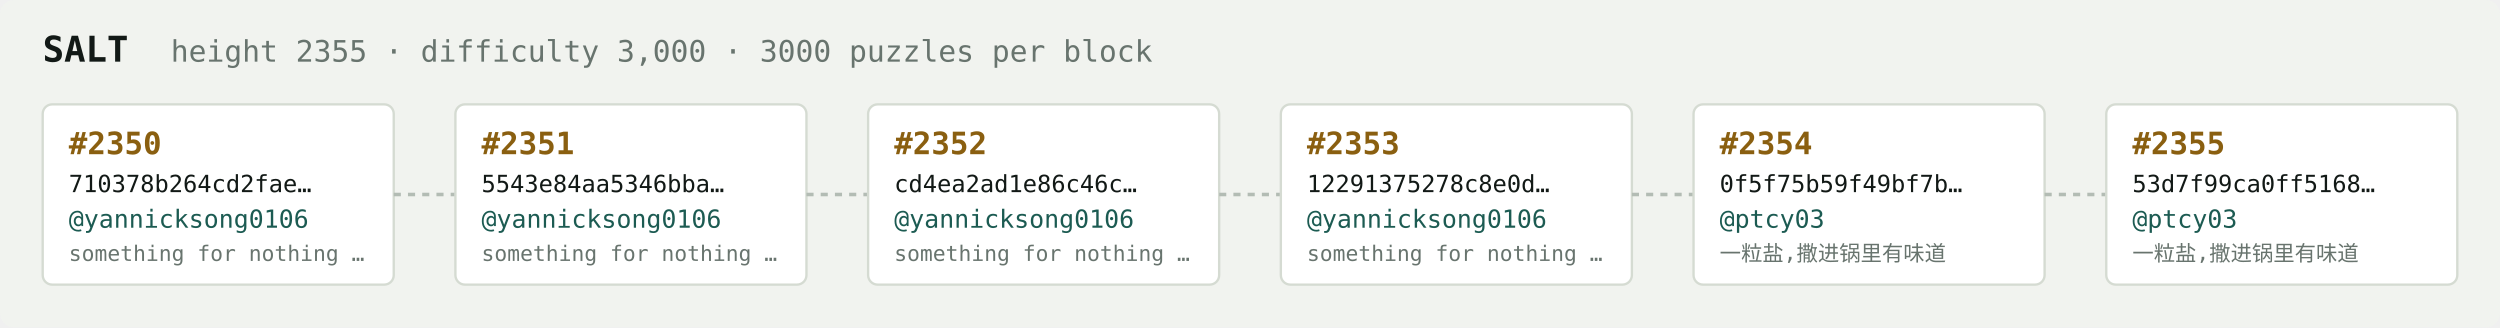
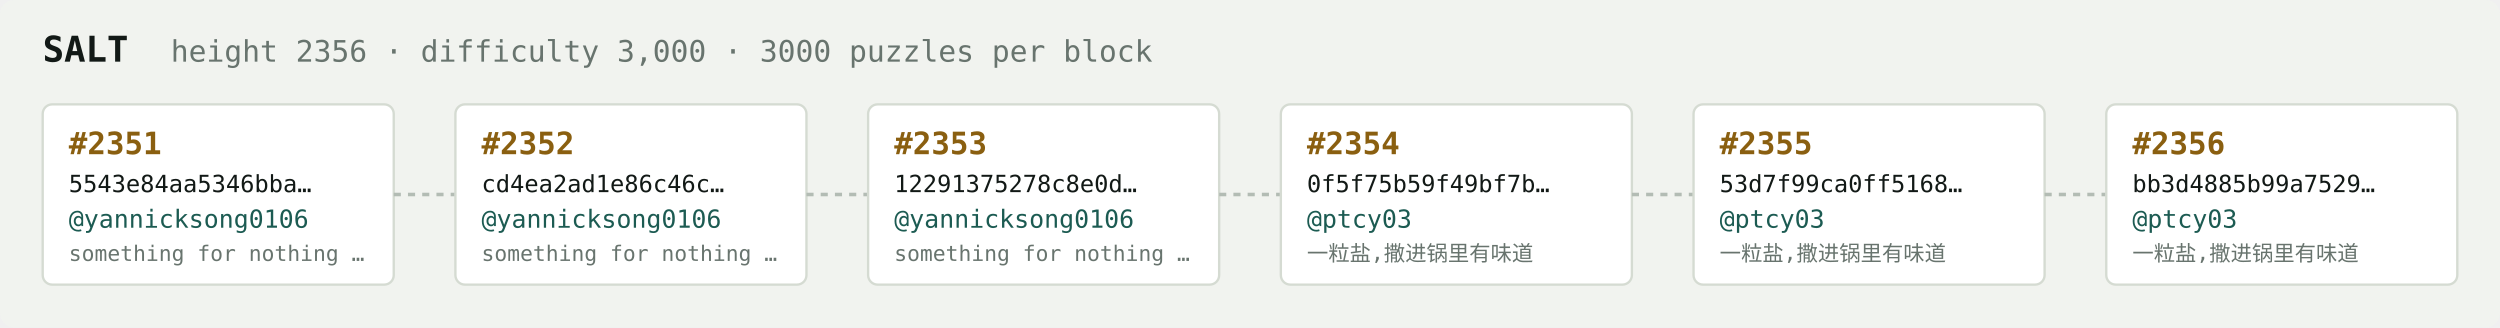
<svg xmlns="http://www.w3.org/2000/svg" width="1054" height="138" viewBox="0 0 1054 138" font-family="ui-monospace,SFMono-Regular,Menlo,monospace">
  <rect fill="#f1f3ef" width="1054" height="138" rx="6" />
  <text x="18" y="26" fill="#121916" font-size="15" font-weight="700">SALT</text>
-   <text x="72" y="26" fill="#68746e" font-size="12.5">height 2355 · difficulty 3,000 · 3000 puzzles per block</text>
+   <text x="72" y="26" fill="#68746e" font-size="12.5">height 2356 · difficulty 3,000 · 3000 puzzles per block</text>
  <rect x="18" y="44" width="148" height="76" rx="4" fill="#ffffff" stroke="#d5dbd2" stroke-width="1" />
-   <text x="29" y="65" fill="#8a5f10" font-size="13" font-weight="700">#2350</text>
-   <text x="29" y="81" fill="#121916" font-size="10">710378b264cd2fae…</text>
+   <text x="29" y="65" fill="#8a5f10" font-size="13" font-weight="700">#2351</text>
+   <text x="29" y="81" fill="#121916" font-size="10">5543e84aa5346bba…</text>
  <text x="29" y="96" fill="#1c5b52" font-size="10.5">@yannicksong0106</text>
  <text x="29" y="110" fill="#68746e" font-size="9">something for nothing …</text>
  <line x1="166" y1="82.0" x2="192" y2="82.0" stroke="#b3bcb4" stroke-width="1.5" stroke-dasharray="3 3" />
  <rect x="192" y="44" width="148" height="76" rx="4" fill="#ffffff" stroke="#d5dbd2" stroke-width="1" />
-   <text x="203" y="65" fill="#8a5f10" font-size="13" font-weight="700">#2351</text>
-   <text x="203" y="81" fill="#121916" font-size="10">5543e84aa5346bba…</text>
+   <text x="203" y="65" fill="#8a5f10" font-size="13" font-weight="700">#2352</text>
+   <text x="203" y="81" fill="#121916" font-size="10">cd4ea2ad1e86c46c…</text>
  <text x="203" y="96" fill="#1c5b52" font-size="10.5">@yannicksong0106</text>
  <text x="203" y="110" fill="#68746e" font-size="9">something for nothing …</text>
  <line x1="340" y1="82.0" x2="366" y2="82.0" stroke="#b3bcb4" stroke-width="1.5" stroke-dasharray="3 3" />
  <rect x="366" y="44" width="148" height="76" rx="4" fill="#ffffff" stroke="#d5dbd2" stroke-width="1" />
-   <text x="377" y="65" fill="#8a5f10" font-size="13" font-weight="700">#2352</text>
-   <text x="377" y="81" fill="#121916" font-size="10">cd4ea2ad1e86c46c…</text>
+   <text x="377" y="65" fill="#8a5f10" font-size="13" font-weight="700">#2353</text>
+   <text x="377" y="81" fill="#121916" font-size="10">12291375278c8e0d…</text>
  <text x="377" y="96" fill="#1c5b52" font-size="10.5">@yannicksong0106</text>
  <text x="377" y="110" fill="#68746e" font-size="9">something for nothing …</text>
  <line x1="514" y1="82.0" x2="540" y2="82.0" stroke="#b3bcb4" stroke-width="1.5" stroke-dasharray="3 3" />
  <rect x="540" y="44" width="148" height="76" rx="4" fill="#ffffff" stroke="#d5dbd2" stroke-width="1" />
-   <text x="551" y="65" fill="#8a5f10" font-size="13" font-weight="700">#2353</text>
-   <text x="551" y="81" fill="#121916" font-size="10">12291375278c8e0d…</text>
-   <text x="551" y="96" fill="#1c5b52" font-size="10.5">@yannicksong0106</text>
-   <text x="551" y="110" fill="#68746e" font-size="9">something for nothing …</text>
+   <text x="551" y="65" fill="#8a5f10" font-size="13" font-weight="700">#2354</text>
+   <text x="551" y="81" fill="#121916" font-size="10">0f5f75b59f49bf7b…</text>
+   <text x="551" y="96" fill="#1c5b52" font-size="10.5">@ptcy03</text>
+   <text x="551" y="110" fill="#68746e" font-size="9">一粒盐,撒进锅里有味道</text>
  <line x1="688" y1="82.0" x2="714" y2="82.0" stroke="#b3bcb4" stroke-width="1.5" stroke-dasharray="3 3" />
  <rect x="714" y="44" width="148" height="76" rx="4" fill="#ffffff" stroke="#d5dbd2" stroke-width="1" />
-   <text x="725" y="65" fill="#8a5f10" font-size="13" font-weight="700">#2354</text>
-   <text x="725" y="81" fill="#121916" font-size="10">0f5f75b59f49bf7b…</text>
+   <text x="725" y="65" fill="#8a5f10" font-size="13" font-weight="700">#2355</text>
+   <text x="725" y="81" fill="#121916" font-size="10">53d7f99ca0ff5168…</text>
  <text x="725" y="96" fill="#1c5b52" font-size="10.5">@ptcy03</text>
  <text x="725" y="110" fill="#68746e" font-size="9">一粒盐,撒进锅里有味道</text>
  <line x1="862" y1="82.0" x2="888" y2="82.0" stroke="#b3bcb4" stroke-width="1.5" stroke-dasharray="3 3" />
  <rect x="888" y="44" width="148" height="76" rx="4" fill="#ffffff" stroke="#d5dbd2" stroke-width="1" />
-   <text x="899" y="65" fill="#8a5f10" font-size="13" font-weight="700">#2355</text>
-   <text x="899" y="81" fill="#121916" font-size="10">53d7f99ca0ff5168…</text>
+   <text x="899" y="65" fill="#8a5f10" font-size="13" font-weight="700">#2356</text>
+   <text x="899" y="81" fill="#121916" font-size="10">bb3d4885b99a7529…</text>
  <text x="899" y="96" fill="#1c5b52" font-size="10.5">@ptcy03</text>
  <text x="899" y="110" fill="#68746e" font-size="9">一粒盐,撒进锅里有味道</text>
</svg>
